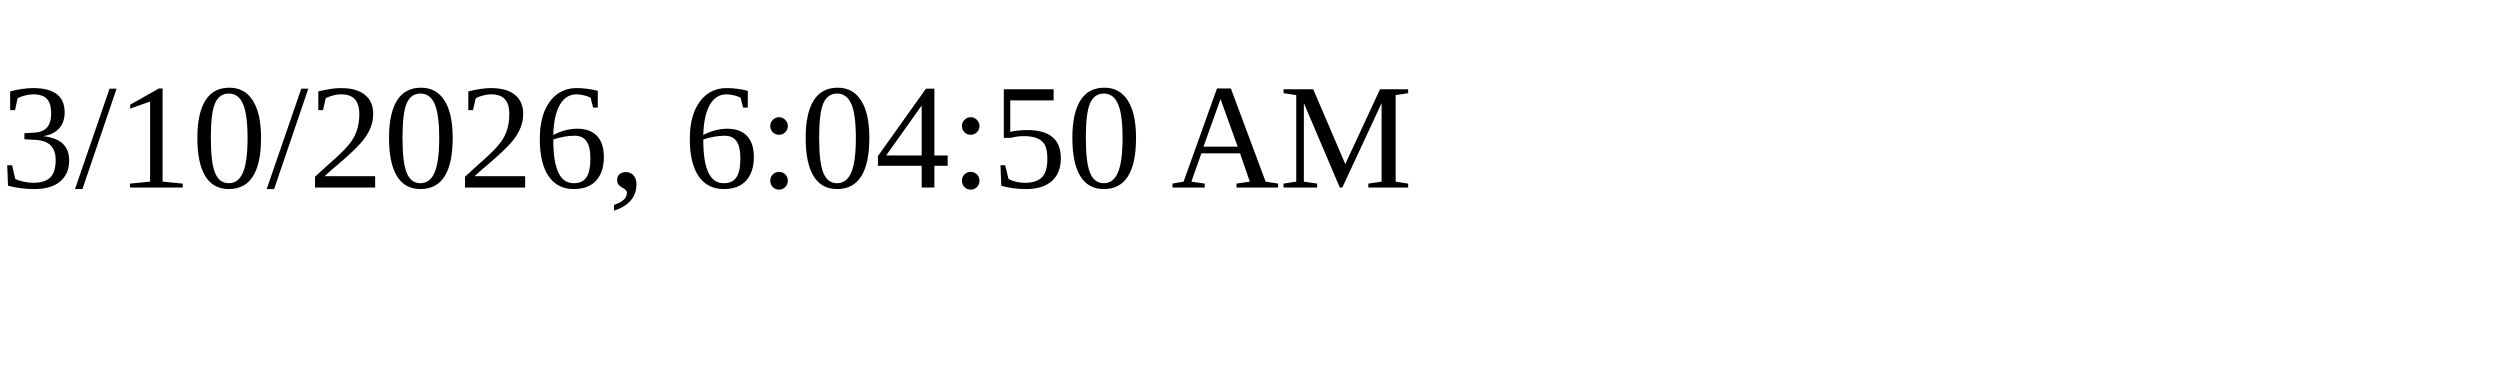
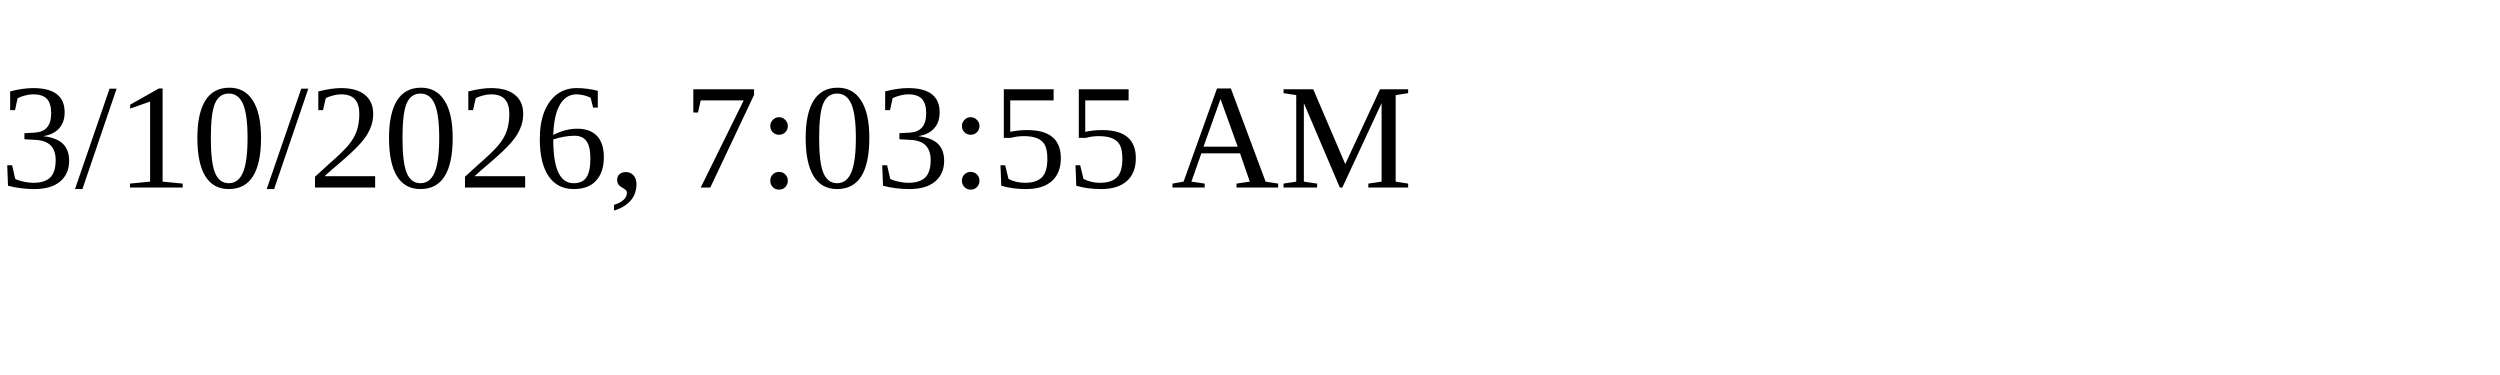
<svg xmlns="http://www.w3.org/2000/svg" height="30" width="200">
-   <text x="0" y="15">3/10/2026, 6:04:50 AM</text>
+   <text x="0" y="15">3/10/2026, 7:03:55 AM</text>
</svg>
